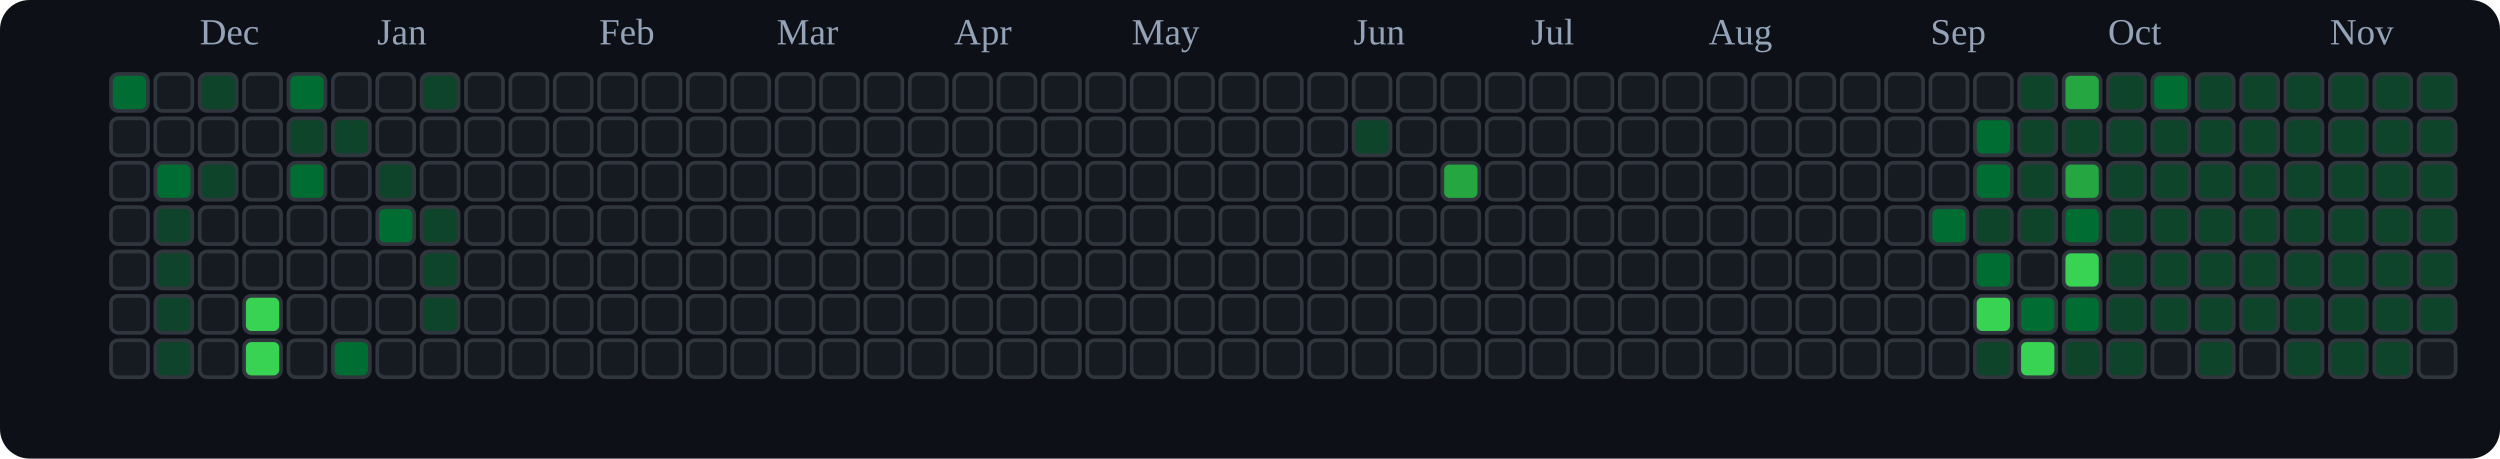
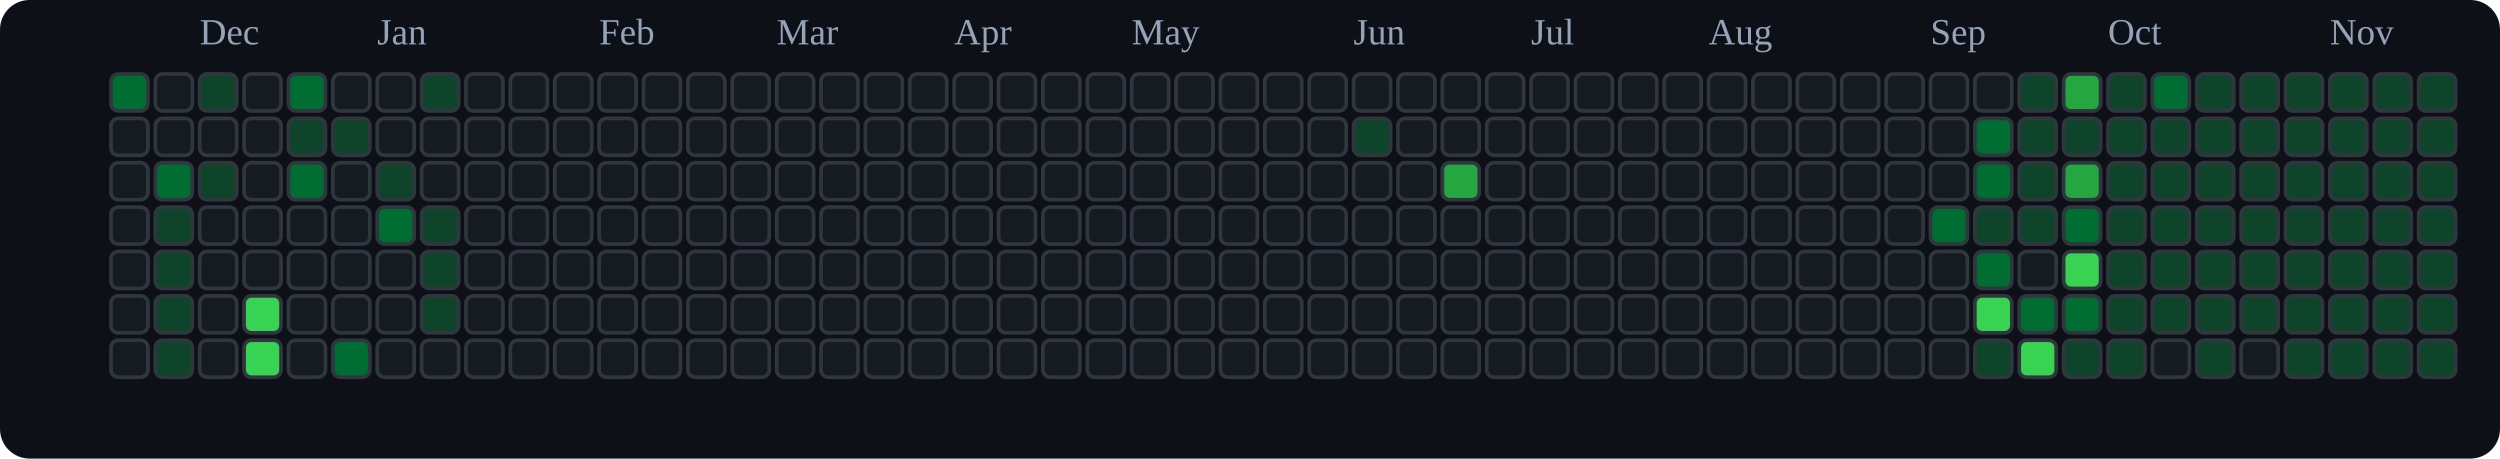
<svg xmlns="http://www.w3.org/2000/svg" viewBox="0 0 676 124" role="img" aria-label="tranhohoangvu Contributions (Dark)">
  <rect x="0" y="0" width="676" height="124" fill="#0d1117" rx="8" ry="8" />
  <text x="54" y="12" font-size="10" fill="#94a3b8">Dec</text>
  <text x="102" y="12" font-size="10" fill="#94a3b8">Jan</text>
  <text x="162" y="12" font-size="10" fill="#94a3b8">Feb</text>
  <text x="210" y="12" font-size="10" fill="#94a3b8">Mar</text>
  <text x="258" y="12" font-size="10" fill="#94a3b8">Apr</text>
  <text x="306" y="12" font-size="10" fill="#94a3b8">May</text>
  <text x="366" y="12" font-size="10" fill="#94a3b8">Jun</text>
  <text x="414" y="12" font-size="10" fill="#94a3b8">Jul</text>
  <text x="462" y="12" font-size="10" fill="#94a3b8">Aug</text>
  <text x="522" y="12" font-size="10" fill="#94a3b8">Sep</text>
  <text x="570" y="12" font-size="10" fill="#94a3b8">Oct</text>
  <text x="630" y="12" font-size="10" fill="#94a3b8">Nov</text>
  <rect x="30" y="20" width="10" height="10" rx="2" ry="2" fill="#006d32" stroke="#30363d" stroke-width="1" />
  <rect x="30" y="32" width="10" height="10" rx="2" ry="2" fill="#161b22" stroke="#30363d" stroke-width="1" />
  <rect x="30" y="44" width="10" height="10" rx="2" ry="2" fill="#161b22" stroke="#30363d" stroke-width="1" />
  <rect x="30" y="56" width="10" height="10" rx="2" ry="2" fill="#161b22" stroke="#30363d" stroke-width="1" />
  <rect x="30" y="68" width="10" height="10" rx="2" ry="2" fill="#161b22" stroke="#30363d" stroke-width="1" />
  <rect x="30" y="80" width="10" height="10" rx="2" ry="2" fill="#161b22" stroke="#30363d" stroke-width="1" />
  <rect x="30" y="92" width="10" height="10" rx="2" ry="2" fill="#161b22" stroke="#30363d" stroke-width="1" />
  <rect x="42" y="20" width="10" height="10" rx="2" ry="2" fill="#161b22" stroke="#30363d" stroke-width="1" />
  <rect x="42" y="32" width="10" height="10" rx="2" ry="2" fill="#161b22" stroke="#30363d" stroke-width="1" />
  <rect x="42" y="44" width="10" height="10" rx="2" ry="2" fill="#006d32" stroke="#30363d" stroke-width="1" />
  <rect x="42" y="56" width="10" height="10" rx="2" ry="2" fill="#0e4429" stroke="#30363d" stroke-width="1" />
  <rect x="42" y="68" width="10" height="10" rx="2" ry="2" fill="#0e4429" stroke="#30363d" stroke-width="1" />
  <rect x="42" y="80" width="10" height="10" rx="2" ry="2" fill="#0e4429" stroke="#30363d" stroke-width="1" />
  <rect x="42" y="92" width="10" height="10" rx="2" ry="2" fill="#0e4429" stroke="#30363d" stroke-width="1" />
  <rect x="54" y="20" width="10" height="10" rx="2" ry="2" fill="#0e4429" stroke="#30363d" stroke-width="1" />
  <rect x="54" y="32" width="10" height="10" rx="2" ry="2" fill="#161b22" stroke="#30363d" stroke-width="1" />
  <rect x="54" y="44" width="10" height="10" rx="2" ry="2" fill="#0e4429" stroke="#30363d" stroke-width="1" />
  <rect x="54" y="56" width="10" height="10" rx="2" ry="2" fill="#161b22" stroke="#30363d" stroke-width="1" />
  <rect x="54" y="68" width="10" height="10" rx="2" ry="2" fill="#161b22" stroke="#30363d" stroke-width="1" />
  <rect x="54" y="80" width="10" height="10" rx="2" ry="2" fill="#161b22" stroke="#30363d" stroke-width="1" />
  <rect x="54" y="92" width="10" height="10" rx="2" ry="2" fill="#161b22" stroke="#30363d" stroke-width="1" />
  <rect x="66" y="20" width="10" height="10" rx="2" ry="2" fill="#161b22" stroke="#30363d" stroke-width="1" />
  <rect x="66" y="32" width="10" height="10" rx="2" ry="2" fill="#161b22" stroke="#30363d" stroke-width="1" />
  <rect x="66" y="44" width="10" height="10" rx="2" ry="2" fill="#161b22" stroke="#30363d" stroke-width="1" />
  <rect x="66" y="56" width="10" height="10" rx="2" ry="2" fill="#161b22" stroke="#30363d" stroke-width="1" />
  <rect x="66" y="68" width="10" height="10" rx="2" ry="2" fill="#161b22" stroke="#30363d" stroke-width="1" />
  <rect x="66" y="80" width="10" height="10" rx="2" ry="2" fill="#39d353" stroke="#30363d" stroke-width="1" />
  <rect x="66" y="92" width="10" height="10" rx="2" ry="2" fill="#39d353" stroke="#30363d" stroke-width="1" />
  <rect x="78" y="20" width="10" height="10" rx="2" ry="2" fill="#006d32" stroke="#30363d" stroke-width="1" />
  <rect x="78" y="32" width="10" height="10" rx="2" ry="2" fill="#0e4429" stroke="#30363d" stroke-width="1" />
  <rect x="78" y="44" width="10" height="10" rx="2" ry="2" fill="#006d32" stroke="#30363d" stroke-width="1" />
  <rect x="78" y="56" width="10" height="10" rx="2" ry="2" fill="#161b22" stroke="#30363d" stroke-width="1" />
  <rect x="78" y="68" width="10" height="10" rx="2" ry="2" fill="#161b22" stroke="#30363d" stroke-width="1" />
  <rect x="78" y="80" width="10" height="10" rx="2" ry="2" fill="#161b22" stroke="#30363d" stroke-width="1" />
  <rect x="78" y="92" width="10" height="10" rx="2" ry="2" fill="#161b22" stroke="#30363d" stroke-width="1" />
  <rect x="90" y="20" width="10" height="10" rx="2" ry="2" fill="#161b22" stroke="#30363d" stroke-width="1" />
  <rect x="90" y="32" width="10" height="10" rx="2" ry="2" fill="#0e4429" stroke="#30363d" stroke-width="1" />
  <rect x="90" y="44" width="10" height="10" rx="2" ry="2" fill="#161b22" stroke="#30363d" stroke-width="1" />
  <rect x="90" y="56" width="10" height="10" rx="2" ry="2" fill="#161b22" stroke="#30363d" stroke-width="1" />
  <rect x="90" y="68" width="10" height="10" rx="2" ry="2" fill="#161b22" stroke="#30363d" stroke-width="1" />
  <rect x="90" y="80" width="10" height="10" rx="2" ry="2" fill="#161b22" stroke="#30363d" stroke-width="1" />
  <rect x="90" y="92" width="10" height="10" rx="2" ry="2" fill="#006d32" stroke="#30363d" stroke-width="1" />
  <rect x="102" y="20" width="10" height="10" rx="2" ry="2" fill="#161b22" stroke="#30363d" stroke-width="1" />
  <rect x="102" y="32" width="10" height="10" rx="2" ry="2" fill="#161b22" stroke="#30363d" stroke-width="1" />
  <rect x="102" y="44" width="10" height="10" rx="2" ry="2" fill="#0e4429" stroke="#30363d" stroke-width="1" />
  <rect x="102" y="56" width="10" height="10" rx="2" ry="2" fill="#006d32" stroke="#30363d" stroke-width="1" />
  <rect x="102" y="68" width="10" height="10" rx="2" ry="2" fill="#161b22" stroke="#30363d" stroke-width="1" />
  <rect x="102" y="80" width="10" height="10" rx="2" ry="2" fill="#161b22" stroke="#30363d" stroke-width="1" />
  <rect x="102" y="92" width="10" height="10" rx="2" ry="2" fill="#161b22" stroke="#30363d" stroke-width="1" />
  <rect x="114" y="20" width="10" height="10" rx="2" ry="2" fill="#0e4429" stroke="#30363d" stroke-width="1" />
  <rect x="114" y="32" width="10" height="10" rx="2" ry="2" fill="#161b22" stroke="#30363d" stroke-width="1" />
  <rect x="114" y="44" width="10" height="10" rx="2" ry="2" fill="#161b22" stroke="#30363d" stroke-width="1" />
  <rect x="114" y="56" width="10" height="10" rx="2" ry="2" fill="#0e4429" stroke="#30363d" stroke-width="1" />
  <rect x="114" y="68" width="10" height="10" rx="2" ry="2" fill="#0e4429" stroke="#30363d" stroke-width="1" />
  <rect x="114" y="80" width="10" height="10" rx="2" ry="2" fill="#0e4429" stroke="#30363d" stroke-width="1" />
  <rect x="114" y="92" width="10" height="10" rx="2" ry="2" fill="#161b22" stroke="#30363d" stroke-width="1" />
  <rect x="126" y="20" width="10" height="10" rx="2" ry="2" fill="#161b22" stroke="#30363d" stroke-width="1" />
  <rect x="126" y="32" width="10" height="10" rx="2" ry="2" fill="#161b22" stroke="#30363d" stroke-width="1" />
  <rect x="126" y="44" width="10" height="10" rx="2" ry="2" fill="#161b22" stroke="#30363d" stroke-width="1" />
  <rect x="126" y="56" width="10" height="10" rx="2" ry="2" fill="#161b22" stroke="#30363d" stroke-width="1" />
  <rect x="126" y="68" width="10" height="10" rx="2" ry="2" fill="#161b22" stroke="#30363d" stroke-width="1" />
  <rect x="126" y="80" width="10" height="10" rx="2" ry="2" fill="#161b22" stroke="#30363d" stroke-width="1" />
  <rect x="126" y="92" width="10" height="10" rx="2" ry="2" fill="#161b22" stroke="#30363d" stroke-width="1" />
  <rect x="138" y="20" width="10" height="10" rx="2" ry="2" fill="#161b22" stroke="#30363d" stroke-width="1" />
  <rect x="138" y="32" width="10" height="10" rx="2" ry="2" fill="#161b22" stroke="#30363d" stroke-width="1" />
  <rect x="138" y="44" width="10" height="10" rx="2" ry="2" fill="#161b22" stroke="#30363d" stroke-width="1" />
  <rect x="138" y="56" width="10" height="10" rx="2" ry="2" fill="#161b22" stroke="#30363d" stroke-width="1" />
  <rect x="138" y="68" width="10" height="10" rx="2" ry="2" fill="#161b22" stroke="#30363d" stroke-width="1" />
  <rect x="138" y="80" width="10" height="10" rx="2" ry="2" fill="#161b22" stroke="#30363d" stroke-width="1" />
  <rect x="138" y="92" width="10" height="10" rx="2" ry="2" fill="#161b22" stroke="#30363d" stroke-width="1" />
  <rect x="150" y="20" width="10" height="10" rx="2" ry="2" fill="#161b22" stroke="#30363d" stroke-width="1" />
  <rect x="150" y="32" width="10" height="10" rx="2" ry="2" fill="#161b22" stroke="#30363d" stroke-width="1" />
  <rect x="150" y="44" width="10" height="10" rx="2" ry="2" fill="#161b22" stroke="#30363d" stroke-width="1" />
  <rect x="150" y="56" width="10" height="10" rx="2" ry="2" fill="#161b22" stroke="#30363d" stroke-width="1" />
  <rect x="150" y="68" width="10" height="10" rx="2" ry="2" fill="#161b22" stroke="#30363d" stroke-width="1" />
  <rect x="150" y="80" width="10" height="10" rx="2" ry="2" fill="#161b22" stroke="#30363d" stroke-width="1" />
  <rect x="150" y="92" width="10" height="10" rx="2" ry="2" fill="#161b22" stroke="#30363d" stroke-width="1" />
  <rect x="162" y="20" width="10" height="10" rx="2" ry="2" fill="#161b22" stroke="#30363d" stroke-width="1" />
  <rect x="162" y="32" width="10" height="10" rx="2" ry="2" fill="#161b22" stroke="#30363d" stroke-width="1" />
  <rect x="162" y="44" width="10" height="10" rx="2" ry="2" fill="#161b22" stroke="#30363d" stroke-width="1" />
  <rect x="162" y="56" width="10" height="10" rx="2" ry="2" fill="#161b22" stroke="#30363d" stroke-width="1" />
  <rect x="162" y="68" width="10" height="10" rx="2" ry="2" fill="#161b22" stroke="#30363d" stroke-width="1" />
  <rect x="162" y="80" width="10" height="10" rx="2" ry="2" fill="#161b22" stroke="#30363d" stroke-width="1" />
  <rect x="162" y="92" width="10" height="10" rx="2" ry="2" fill="#161b22" stroke="#30363d" stroke-width="1" />
  <rect x="174" y="20" width="10" height="10" rx="2" ry="2" fill="#161b22" stroke="#30363d" stroke-width="1" />
  <rect x="174" y="32" width="10" height="10" rx="2" ry="2" fill="#161b22" stroke="#30363d" stroke-width="1" />
  <rect x="174" y="44" width="10" height="10" rx="2" ry="2" fill="#161b22" stroke="#30363d" stroke-width="1" />
  <rect x="174" y="56" width="10" height="10" rx="2" ry="2" fill="#161b22" stroke="#30363d" stroke-width="1" />
  <rect x="174" y="68" width="10" height="10" rx="2" ry="2" fill="#161b22" stroke="#30363d" stroke-width="1" />
  <rect x="174" y="80" width="10" height="10" rx="2" ry="2" fill="#161b22" stroke="#30363d" stroke-width="1" />
  <rect x="174" y="92" width="10" height="10" rx="2" ry="2" fill="#161b22" stroke="#30363d" stroke-width="1" />
  <rect x="186" y="20" width="10" height="10" rx="2" ry="2" fill="#161b22" stroke="#30363d" stroke-width="1" />
  <rect x="186" y="32" width="10" height="10" rx="2" ry="2" fill="#161b22" stroke="#30363d" stroke-width="1" />
  <rect x="186" y="44" width="10" height="10" rx="2" ry="2" fill="#161b22" stroke="#30363d" stroke-width="1" />
  <rect x="186" y="56" width="10" height="10" rx="2" ry="2" fill="#161b22" stroke="#30363d" stroke-width="1" />
  <rect x="186" y="68" width="10" height="10" rx="2" ry="2" fill="#161b22" stroke="#30363d" stroke-width="1" />
  <rect x="186" y="80" width="10" height="10" rx="2" ry="2" fill="#161b22" stroke="#30363d" stroke-width="1" />
  <rect x="186" y="92" width="10" height="10" rx="2" ry="2" fill="#161b22" stroke="#30363d" stroke-width="1" />
  <rect x="198" y="20" width="10" height="10" rx="2" ry="2" fill="#161b22" stroke="#30363d" stroke-width="1" />
  <rect x="198" y="32" width="10" height="10" rx="2" ry="2" fill="#161b22" stroke="#30363d" stroke-width="1" />
  <rect x="198" y="44" width="10" height="10" rx="2" ry="2" fill="#161b22" stroke="#30363d" stroke-width="1" />
  <rect x="198" y="56" width="10" height="10" rx="2" ry="2" fill="#161b22" stroke="#30363d" stroke-width="1" />
  <rect x="198" y="68" width="10" height="10" rx="2" ry="2" fill="#161b22" stroke="#30363d" stroke-width="1" />
  <rect x="198" y="80" width="10" height="10" rx="2" ry="2" fill="#161b22" stroke="#30363d" stroke-width="1" />
  <rect x="198" y="92" width="10" height="10" rx="2" ry="2" fill="#161b22" stroke="#30363d" stroke-width="1" />
  <rect x="210" y="20" width="10" height="10" rx="2" ry="2" fill="#161b22" stroke="#30363d" stroke-width="1" />
  <rect x="210" y="32" width="10" height="10" rx="2" ry="2" fill="#161b22" stroke="#30363d" stroke-width="1" />
  <rect x="210" y="44" width="10" height="10" rx="2" ry="2" fill="#161b22" stroke="#30363d" stroke-width="1" />
  <rect x="210" y="56" width="10" height="10" rx="2" ry="2" fill="#161b22" stroke="#30363d" stroke-width="1" />
  <rect x="210" y="68" width="10" height="10" rx="2" ry="2" fill="#161b22" stroke="#30363d" stroke-width="1" />
  <rect x="210" y="80" width="10" height="10" rx="2" ry="2" fill="#161b22" stroke="#30363d" stroke-width="1" />
  <rect x="210" y="92" width="10" height="10" rx="2" ry="2" fill="#161b22" stroke="#30363d" stroke-width="1" />
  <rect x="222" y="20" width="10" height="10" rx="2" ry="2" fill="#161b22" stroke="#30363d" stroke-width="1" />
  <rect x="222" y="32" width="10" height="10" rx="2" ry="2" fill="#161b22" stroke="#30363d" stroke-width="1" />
  <rect x="222" y="44" width="10" height="10" rx="2" ry="2" fill="#161b22" stroke="#30363d" stroke-width="1" />
  <rect x="222" y="56" width="10" height="10" rx="2" ry="2" fill="#161b22" stroke="#30363d" stroke-width="1" />
  <rect x="222" y="68" width="10" height="10" rx="2" ry="2" fill="#161b22" stroke="#30363d" stroke-width="1" />
  <rect x="222" y="80" width="10" height="10" rx="2" ry="2" fill="#161b22" stroke="#30363d" stroke-width="1" />
  <rect x="222" y="92" width="10" height="10" rx="2" ry="2" fill="#161b22" stroke="#30363d" stroke-width="1" />
  <rect x="234" y="20" width="10" height="10" rx="2" ry="2" fill="#161b22" stroke="#30363d" stroke-width="1" />
  <rect x="234" y="32" width="10" height="10" rx="2" ry="2" fill="#161b22" stroke="#30363d" stroke-width="1" />
  <rect x="234" y="44" width="10" height="10" rx="2" ry="2" fill="#161b22" stroke="#30363d" stroke-width="1" />
  <rect x="234" y="56" width="10" height="10" rx="2" ry="2" fill="#161b22" stroke="#30363d" stroke-width="1" />
  <rect x="234" y="68" width="10" height="10" rx="2" ry="2" fill="#161b22" stroke="#30363d" stroke-width="1" />
  <rect x="234" y="80" width="10" height="10" rx="2" ry="2" fill="#161b22" stroke="#30363d" stroke-width="1" />
  <rect x="234" y="92" width="10" height="10" rx="2" ry="2" fill="#161b22" stroke="#30363d" stroke-width="1" />
  <rect x="246" y="20" width="10" height="10" rx="2" ry="2" fill="#161b22" stroke="#30363d" stroke-width="1" />
  <rect x="246" y="32" width="10" height="10" rx="2" ry="2" fill="#161b22" stroke="#30363d" stroke-width="1" />
  <rect x="246" y="44" width="10" height="10" rx="2" ry="2" fill="#161b22" stroke="#30363d" stroke-width="1" />
  <rect x="246" y="56" width="10" height="10" rx="2" ry="2" fill="#161b22" stroke="#30363d" stroke-width="1" />
  <rect x="246" y="68" width="10" height="10" rx="2" ry="2" fill="#161b22" stroke="#30363d" stroke-width="1" />
  <rect x="246" y="80" width="10" height="10" rx="2" ry="2" fill="#161b22" stroke="#30363d" stroke-width="1" />
  <rect x="246" y="92" width="10" height="10" rx="2" ry="2" fill="#161b22" stroke="#30363d" stroke-width="1" />
  <rect x="258" y="20" width="10" height="10" rx="2" ry="2" fill="#161b22" stroke="#30363d" stroke-width="1" />
  <rect x="258" y="32" width="10" height="10" rx="2" ry="2" fill="#161b22" stroke="#30363d" stroke-width="1" />
  <rect x="258" y="44" width="10" height="10" rx="2" ry="2" fill="#161b22" stroke="#30363d" stroke-width="1" />
  <rect x="258" y="56" width="10" height="10" rx="2" ry="2" fill="#161b22" stroke="#30363d" stroke-width="1" />
  <rect x="258" y="68" width="10" height="10" rx="2" ry="2" fill="#161b22" stroke="#30363d" stroke-width="1" />
  <rect x="258" y="80" width="10" height="10" rx="2" ry="2" fill="#161b22" stroke="#30363d" stroke-width="1" />
  <rect x="258" y="92" width="10" height="10" rx="2" ry="2" fill="#161b22" stroke="#30363d" stroke-width="1" />
  <rect x="270" y="20" width="10" height="10" rx="2" ry="2" fill="#161b22" stroke="#30363d" stroke-width="1" />
  <rect x="270" y="32" width="10" height="10" rx="2" ry="2" fill="#161b22" stroke="#30363d" stroke-width="1" />
  <rect x="270" y="44" width="10" height="10" rx="2" ry="2" fill="#161b22" stroke="#30363d" stroke-width="1" />
  <rect x="270" y="56" width="10" height="10" rx="2" ry="2" fill="#161b22" stroke="#30363d" stroke-width="1" />
  <rect x="270" y="68" width="10" height="10" rx="2" ry="2" fill="#161b22" stroke="#30363d" stroke-width="1" />
  <rect x="270" y="80" width="10" height="10" rx="2" ry="2" fill="#161b22" stroke="#30363d" stroke-width="1" />
  <rect x="270" y="92" width="10" height="10" rx="2" ry="2" fill="#161b22" stroke="#30363d" stroke-width="1" />
  <rect x="282" y="20" width="10" height="10" rx="2" ry="2" fill="#161b22" stroke="#30363d" stroke-width="1" />
  <rect x="282" y="32" width="10" height="10" rx="2" ry="2" fill="#161b22" stroke="#30363d" stroke-width="1" />
  <rect x="282" y="44" width="10" height="10" rx="2" ry="2" fill="#161b22" stroke="#30363d" stroke-width="1" />
  <rect x="282" y="56" width="10" height="10" rx="2" ry="2" fill="#161b22" stroke="#30363d" stroke-width="1" />
  <rect x="282" y="68" width="10" height="10" rx="2" ry="2" fill="#161b22" stroke="#30363d" stroke-width="1" />
  <rect x="282" y="80" width="10" height="10" rx="2" ry="2" fill="#161b22" stroke="#30363d" stroke-width="1" />
  <rect x="282" y="92" width="10" height="10" rx="2" ry="2" fill="#161b22" stroke="#30363d" stroke-width="1" />
  <rect x="294" y="20" width="10" height="10" rx="2" ry="2" fill="#161b22" stroke="#30363d" stroke-width="1" />
  <rect x="294" y="32" width="10" height="10" rx="2" ry="2" fill="#161b22" stroke="#30363d" stroke-width="1" />
  <rect x="294" y="44" width="10" height="10" rx="2" ry="2" fill="#161b22" stroke="#30363d" stroke-width="1" />
  <rect x="294" y="56" width="10" height="10" rx="2" ry="2" fill="#161b22" stroke="#30363d" stroke-width="1" />
  <rect x="294" y="68" width="10" height="10" rx="2" ry="2" fill="#161b22" stroke="#30363d" stroke-width="1" />
  <rect x="294" y="80" width="10" height="10" rx="2" ry="2" fill="#161b22" stroke="#30363d" stroke-width="1" />
  <rect x="294" y="92" width="10" height="10" rx="2" ry="2" fill="#161b22" stroke="#30363d" stroke-width="1" />
  <rect x="306" y="20" width="10" height="10" rx="2" ry="2" fill="#161b22" stroke="#30363d" stroke-width="1" />
  <rect x="306" y="32" width="10" height="10" rx="2" ry="2" fill="#161b22" stroke="#30363d" stroke-width="1" />
  <rect x="306" y="44" width="10" height="10" rx="2" ry="2" fill="#161b22" stroke="#30363d" stroke-width="1" />
  <rect x="306" y="56" width="10" height="10" rx="2" ry="2" fill="#161b22" stroke="#30363d" stroke-width="1" />
  <rect x="306" y="68" width="10" height="10" rx="2" ry="2" fill="#161b22" stroke="#30363d" stroke-width="1" />
  <rect x="306" y="80" width="10" height="10" rx="2" ry="2" fill="#161b22" stroke="#30363d" stroke-width="1" />
  <rect x="306" y="92" width="10" height="10" rx="2" ry="2" fill="#161b22" stroke="#30363d" stroke-width="1" />
  <rect x="318" y="20" width="10" height="10" rx="2" ry="2" fill="#161b22" stroke="#30363d" stroke-width="1" />
  <rect x="318" y="32" width="10" height="10" rx="2" ry="2" fill="#161b22" stroke="#30363d" stroke-width="1" />
  <rect x="318" y="44" width="10" height="10" rx="2" ry="2" fill="#161b22" stroke="#30363d" stroke-width="1" />
  <rect x="318" y="56" width="10" height="10" rx="2" ry="2" fill="#161b22" stroke="#30363d" stroke-width="1" />
  <rect x="318" y="68" width="10" height="10" rx="2" ry="2" fill="#161b22" stroke="#30363d" stroke-width="1" />
  <rect x="318" y="80" width="10" height="10" rx="2" ry="2" fill="#161b22" stroke="#30363d" stroke-width="1" />
  <rect x="318" y="92" width="10" height="10" rx="2" ry="2" fill="#161b22" stroke="#30363d" stroke-width="1" />
  <rect x="330" y="20" width="10" height="10" rx="2" ry="2" fill="#161b22" stroke="#30363d" stroke-width="1" />
  <rect x="330" y="32" width="10" height="10" rx="2" ry="2" fill="#161b22" stroke="#30363d" stroke-width="1" />
  <rect x="330" y="44" width="10" height="10" rx="2" ry="2" fill="#161b22" stroke="#30363d" stroke-width="1" />
  <rect x="330" y="56" width="10" height="10" rx="2" ry="2" fill="#161b22" stroke="#30363d" stroke-width="1" />
  <rect x="330" y="68" width="10" height="10" rx="2" ry="2" fill="#161b22" stroke="#30363d" stroke-width="1" />
  <rect x="330" y="80" width="10" height="10" rx="2" ry="2" fill="#161b22" stroke="#30363d" stroke-width="1" />
  <rect x="330" y="92" width="10" height="10" rx="2" ry="2" fill="#161b22" stroke="#30363d" stroke-width="1" />
  <rect x="342" y="20" width="10" height="10" rx="2" ry="2" fill="#161b22" stroke="#30363d" stroke-width="1" />
  <rect x="342" y="32" width="10" height="10" rx="2" ry="2" fill="#161b22" stroke="#30363d" stroke-width="1" />
  <rect x="342" y="44" width="10" height="10" rx="2" ry="2" fill="#161b22" stroke="#30363d" stroke-width="1" />
  <rect x="342" y="56" width="10" height="10" rx="2" ry="2" fill="#161b22" stroke="#30363d" stroke-width="1" />
  <rect x="342" y="68" width="10" height="10" rx="2" ry="2" fill="#161b22" stroke="#30363d" stroke-width="1" />
  <rect x="342" y="80" width="10" height="10" rx="2" ry="2" fill="#161b22" stroke="#30363d" stroke-width="1" />
  <rect x="342" y="92" width="10" height="10" rx="2" ry="2" fill="#161b22" stroke="#30363d" stroke-width="1" />
  <rect x="354" y="20" width="10" height="10" rx="2" ry="2" fill="#161b22" stroke="#30363d" stroke-width="1" />
  <rect x="354" y="32" width="10" height="10" rx="2" ry="2" fill="#161b22" stroke="#30363d" stroke-width="1" />
  <rect x="354" y="44" width="10" height="10" rx="2" ry="2" fill="#161b22" stroke="#30363d" stroke-width="1" />
  <rect x="354" y="56" width="10" height="10" rx="2" ry="2" fill="#161b22" stroke="#30363d" stroke-width="1" />
  <rect x="354" y="68" width="10" height="10" rx="2" ry="2" fill="#161b22" stroke="#30363d" stroke-width="1" />
  <rect x="354" y="80" width="10" height="10" rx="2" ry="2" fill="#161b22" stroke="#30363d" stroke-width="1" />
  <rect x="354" y="92" width="10" height="10" rx="2" ry="2" fill="#161b22" stroke="#30363d" stroke-width="1" />
  <rect x="366" y="20" width="10" height="10" rx="2" ry="2" fill="#161b22" stroke="#30363d" stroke-width="1" />
  <rect x="366" y="32" width="10" height="10" rx="2" ry="2" fill="#0e4429" stroke="#30363d" stroke-width="1" />
  <rect x="366" y="44" width="10" height="10" rx="2" ry="2" fill="#161b22" stroke="#30363d" stroke-width="1" />
  <rect x="366" y="56" width="10" height="10" rx="2" ry="2" fill="#161b22" stroke="#30363d" stroke-width="1" />
  <rect x="366" y="68" width="10" height="10" rx="2" ry="2" fill="#161b22" stroke="#30363d" stroke-width="1" />
  <rect x="366" y="80" width="10" height="10" rx="2" ry="2" fill="#161b22" stroke="#30363d" stroke-width="1" />
  <rect x="366" y="92" width="10" height="10" rx="2" ry="2" fill="#161b22" stroke="#30363d" stroke-width="1" />
  <rect x="378" y="20" width="10" height="10" rx="2" ry="2" fill="#161b22" stroke="#30363d" stroke-width="1" />
  <rect x="378" y="32" width="10" height="10" rx="2" ry="2" fill="#161b22" stroke="#30363d" stroke-width="1" />
  <rect x="378" y="44" width="10" height="10" rx="2" ry="2" fill="#161b22" stroke="#30363d" stroke-width="1" />
  <rect x="378" y="56" width="10" height="10" rx="2" ry="2" fill="#161b22" stroke="#30363d" stroke-width="1" />
  <rect x="378" y="68" width="10" height="10" rx="2" ry="2" fill="#161b22" stroke="#30363d" stroke-width="1" />
  <rect x="378" y="80" width="10" height="10" rx="2" ry="2" fill="#161b22" stroke="#30363d" stroke-width="1" />
  <rect x="378" y="92" width="10" height="10" rx="2" ry="2" fill="#161b22" stroke="#30363d" stroke-width="1" />
  <rect x="390" y="20" width="10" height="10" rx="2" ry="2" fill="#161b22" stroke="#30363d" stroke-width="1" />
  <rect x="390" y="32" width="10" height="10" rx="2" ry="2" fill="#161b22" stroke="#30363d" stroke-width="1" />
  <rect x="390" y="44" width="10" height="10" rx="2" ry="2" fill="#26a641" stroke="#30363d" stroke-width="1" />
  <rect x="390" y="56" width="10" height="10" rx="2" ry="2" fill="#161b22" stroke="#30363d" stroke-width="1" />
  <rect x="390" y="68" width="10" height="10" rx="2" ry="2" fill="#161b22" stroke="#30363d" stroke-width="1" />
  <rect x="390" y="80" width="10" height="10" rx="2" ry="2" fill="#161b22" stroke="#30363d" stroke-width="1" />
  <rect x="390" y="92" width="10" height="10" rx="2" ry="2" fill="#161b22" stroke="#30363d" stroke-width="1" />
  <rect x="402" y="20" width="10" height="10" rx="2" ry="2" fill="#161b22" stroke="#30363d" stroke-width="1" />
  <rect x="402" y="32" width="10" height="10" rx="2" ry="2" fill="#161b22" stroke="#30363d" stroke-width="1" />
  <rect x="402" y="44" width="10" height="10" rx="2" ry="2" fill="#161b22" stroke="#30363d" stroke-width="1" />
  <rect x="402" y="56" width="10" height="10" rx="2" ry="2" fill="#161b22" stroke="#30363d" stroke-width="1" />
  <rect x="402" y="68" width="10" height="10" rx="2" ry="2" fill="#161b22" stroke="#30363d" stroke-width="1" />
  <rect x="402" y="80" width="10" height="10" rx="2" ry="2" fill="#161b22" stroke="#30363d" stroke-width="1" />
  <rect x="402" y="92" width="10" height="10" rx="2" ry="2" fill="#161b22" stroke="#30363d" stroke-width="1" />
  <rect x="414" y="20" width="10" height="10" rx="2" ry="2" fill="#161b22" stroke="#30363d" stroke-width="1" />
  <rect x="414" y="32" width="10" height="10" rx="2" ry="2" fill="#161b22" stroke="#30363d" stroke-width="1" />
  <rect x="414" y="44" width="10" height="10" rx="2" ry="2" fill="#161b22" stroke="#30363d" stroke-width="1" />
  <rect x="414" y="56" width="10" height="10" rx="2" ry="2" fill="#161b22" stroke="#30363d" stroke-width="1" />
  <rect x="414" y="68" width="10" height="10" rx="2" ry="2" fill="#161b22" stroke="#30363d" stroke-width="1" />
  <rect x="414" y="80" width="10" height="10" rx="2" ry="2" fill="#161b22" stroke="#30363d" stroke-width="1" />
  <rect x="414" y="92" width="10" height="10" rx="2" ry="2" fill="#161b22" stroke="#30363d" stroke-width="1" />
  <rect x="426" y="20" width="10" height="10" rx="2" ry="2" fill="#161b22" stroke="#30363d" stroke-width="1" />
  <rect x="426" y="32" width="10" height="10" rx="2" ry="2" fill="#161b22" stroke="#30363d" stroke-width="1" />
  <rect x="426" y="44" width="10" height="10" rx="2" ry="2" fill="#161b22" stroke="#30363d" stroke-width="1" />
  <rect x="426" y="56" width="10" height="10" rx="2" ry="2" fill="#161b22" stroke="#30363d" stroke-width="1" />
  <rect x="426" y="68" width="10" height="10" rx="2" ry="2" fill="#161b22" stroke="#30363d" stroke-width="1" />
  <rect x="426" y="80" width="10" height="10" rx="2" ry="2" fill="#161b22" stroke="#30363d" stroke-width="1" />
  <rect x="426" y="92" width="10" height="10" rx="2" ry="2" fill="#161b22" stroke="#30363d" stroke-width="1" />
  <rect x="438" y="20" width="10" height="10" rx="2" ry="2" fill="#161b22" stroke="#30363d" stroke-width="1" />
  <rect x="438" y="32" width="10" height="10" rx="2" ry="2" fill="#161b22" stroke="#30363d" stroke-width="1" />
  <rect x="438" y="44" width="10" height="10" rx="2" ry="2" fill="#161b22" stroke="#30363d" stroke-width="1" />
  <rect x="438" y="56" width="10" height="10" rx="2" ry="2" fill="#161b22" stroke="#30363d" stroke-width="1" />
  <rect x="438" y="68" width="10" height="10" rx="2" ry="2" fill="#161b22" stroke="#30363d" stroke-width="1" />
  <rect x="438" y="80" width="10" height="10" rx="2" ry="2" fill="#161b22" stroke="#30363d" stroke-width="1" />
  <rect x="438" y="92" width="10" height="10" rx="2" ry="2" fill="#161b22" stroke="#30363d" stroke-width="1" />
  <rect x="450" y="20" width="10" height="10" rx="2" ry="2" fill="#161b22" stroke="#30363d" stroke-width="1" />
  <rect x="450" y="32" width="10" height="10" rx="2" ry="2" fill="#161b22" stroke="#30363d" stroke-width="1" />
  <rect x="450" y="44" width="10" height="10" rx="2" ry="2" fill="#161b22" stroke="#30363d" stroke-width="1" />
  <rect x="450" y="56" width="10" height="10" rx="2" ry="2" fill="#161b22" stroke="#30363d" stroke-width="1" />
  <rect x="450" y="68" width="10" height="10" rx="2" ry="2" fill="#161b22" stroke="#30363d" stroke-width="1" />
  <rect x="450" y="80" width="10" height="10" rx="2" ry="2" fill="#161b22" stroke="#30363d" stroke-width="1" />
  <rect x="450" y="92" width="10" height="10" rx="2" ry="2" fill="#161b22" stroke="#30363d" stroke-width="1" />
  <rect x="462" y="20" width="10" height="10" rx="2" ry="2" fill="#161b22" stroke="#30363d" stroke-width="1" />
  <rect x="462" y="32" width="10" height="10" rx="2" ry="2" fill="#161b22" stroke="#30363d" stroke-width="1" />
  <rect x="462" y="44" width="10" height="10" rx="2" ry="2" fill="#161b22" stroke="#30363d" stroke-width="1" />
  <rect x="462" y="56" width="10" height="10" rx="2" ry="2" fill="#161b22" stroke="#30363d" stroke-width="1" />
  <rect x="462" y="68" width="10" height="10" rx="2" ry="2" fill="#161b22" stroke="#30363d" stroke-width="1" />
  <rect x="462" y="80" width="10" height="10" rx="2" ry="2" fill="#161b22" stroke="#30363d" stroke-width="1" />
  <rect x="462" y="92" width="10" height="10" rx="2" ry="2" fill="#161b22" stroke="#30363d" stroke-width="1" />
  <rect x="474" y="20" width="10" height="10" rx="2" ry="2" fill="#161b22" stroke="#30363d" stroke-width="1" />
  <rect x="474" y="32" width="10" height="10" rx="2" ry="2" fill="#161b22" stroke="#30363d" stroke-width="1" />
  <rect x="474" y="44" width="10" height="10" rx="2" ry="2" fill="#161b22" stroke="#30363d" stroke-width="1" />
  <rect x="474" y="56" width="10" height="10" rx="2" ry="2" fill="#161b22" stroke="#30363d" stroke-width="1" />
  <rect x="474" y="68" width="10" height="10" rx="2" ry="2" fill="#161b22" stroke="#30363d" stroke-width="1" />
  <rect x="474" y="80" width="10" height="10" rx="2" ry="2" fill="#161b22" stroke="#30363d" stroke-width="1" />
  <rect x="474" y="92" width="10" height="10" rx="2" ry="2" fill="#161b22" stroke="#30363d" stroke-width="1" />
  <rect x="486" y="20" width="10" height="10" rx="2" ry="2" fill="#161b22" stroke="#30363d" stroke-width="1" />
  <rect x="486" y="32" width="10" height="10" rx="2" ry="2" fill="#161b22" stroke="#30363d" stroke-width="1" />
  <rect x="486" y="44" width="10" height="10" rx="2" ry="2" fill="#161b22" stroke="#30363d" stroke-width="1" />
  <rect x="486" y="56" width="10" height="10" rx="2" ry="2" fill="#161b22" stroke="#30363d" stroke-width="1" />
  <rect x="486" y="68" width="10" height="10" rx="2" ry="2" fill="#161b22" stroke="#30363d" stroke-width="1" />
  <rect x="486" y="80" width="10" height="10" rx="2" ry="2" fill="#161b22" stroke="#30363d" stroke-width="1" />
  <rect x="486" y="92" width="10" height="10" rx="2" ry="2" fill="#161b22" stroke="#30363d" stroke-width="1" />
  <rect x="498" y="20" width="10" height="10" rx="2" ry="2" fill="#161b22" stroke="#30363d" stroke-width="1" />
  <rect x="498" y="32" width="10" height="10" rx="2" ry="2" fill="#161b22" stroke="#30363d" stroke-width="1" />
  <rect x="498" y="44" width="10" height="10" rx="2" ry="2" fill="#161b22" stroke="#30363d" stroke-width="1" />
  <rect x="498" y="56" width="10" height="10" rx="2" ry="2" fill="#161b22" stroke="#30363d" stroke-width="1" />
  <rect x="498" y="68" width="10" height="10" rx="2" ry="2" fill="#161b22" stroke="#30363d" stroke-width="1" />
  <rect x="498" y="80" width="10" height="10" rx="2" ry="2" fill="#161b22" stroke="#30363d" stroke-width="1" />
  <rect x="498" y="92" width="10" height="10" rx="2" ry="2" fill="#161b22" stroke="#30363d" stroke-width="1" />
  <rect x="510" y="20" width="10" height="10" rx="2" ry="2" fill="#161b22" stroke="#30363d" stroke-width="1" />
  <rect x="510" y="32" width="10" height="10" rx="2" ry="2" fill="#161b22" stroke="#30363d" stroke-width="1" />
  <rect x="510" y="44" width="10" height="10" rx="2" ry="2" fill="#161b22" stroke="#30363d" stroke-width="1" />
  <rect x="510" y="56" width="10" height="10" rx="2" ry="2" fill="#161b22" stroke="#30363d" stroke-width="1" />
  <rect x="510" y="68" width="10" height="10" rx="2" ry="2" fill="#161b22" stroke="#30363d" stroke-width="1" />
  <rect x="510" y="80" width="10" height="10" rx="2" ry="2" fill="#161b22" stroke="#30363d" stroke-width="1" />
  <rect x="510" y="92" width="10" height="10" rx="2" ry="2" fill="#161b22" stroke="#30363d" stroke-width="1" />
  <rect x="522" y="20" width="10" height="10" rx="2" ry="2" fill="#161b22" stroke="#30363d" stroke-width="1" />
  <rect x="522" y="32" width="10" height="10" rx="2" ry="2" fill="#161b22" stroke="#30363d" stroke-width="1" />
  <rect x="522" y="44" width="10" height="10" rx="2" ry="2" fill="#161b22" stroke="#30363d" stroke-width="1" />
  <rect x="522" y="56" width="10" height="10" rx="2" ry="2" fill="#006d32" stroke="#30363d" stroke-width="1" />
  <rect x="522" y="68" width="10" height="10" rx="2" ry="2" fill="#161b22" stroke="#30363d" stroke-width="1" />
  <rect x="522" y="80" width="10" height="10" rx="2" ry="2" fill="#161b22" stroke="#30363d" stroke-width="1" />
  <rect x="522" y="92" width="10" height="10" rx="2" ry="2" fill="#161b22" stroke="#30363d" stroke-width="1" />
  <rect x="534" y="20" width="10" height="10" rx="2" ry="2" fill="#161b22" stroke="#30363d" stroke-width="1" />
  <rect x="534" y="32" width="10" height="10" rx="2" ry="2" fill="#006d32" stroke="#30363d" stroke-width="1" />
  <rect x="534" y="44" width="10" height="10" rx="2" ry="2" fill="#006d32" stroke="#30363d" stroke-width="1" />
  <rect x="534" y="56" width="10" height="10" rx="2" ry="2" fill="#0e4429" stroke="#30363d" stroke-width="1" />
  <rect x="534" y="68" width="10" height="10" rx="2" ry="2" fill="#006d32" stroke="#30363d" stroke-width="1" />
  <rect x="534" y="80" width="10" height="10" rx="2" ry="2" fill="#39d353" stroke="#30363d" stroke-width="1" />
  <rect x="534" y="92" width="10" height="10" rx="2" ry="2" fill="#0e4429" stroke="#30363d" stroke-width="1" />
  <rect x="546" y="20" width="10" height="10" rx="2" ry="2" fill="#0e4429" stroke="#30363d" stroke-width="1" />
  <rect x="546" y="32" width="10" height="10" rx="2" ry="2" fill="#0e4429" stroke="#30363d" stroke-width="1" />
  <rect x="546" y="44" width="10" height="10" rx="2" ry="2" fill="#0e4429" stroke="#30363d" stroke-width="1" />
  <rect x="546" y="56" width="10" height="10" rx="2" ry="2" fill="#0e4429" stroke="#30363d" stroke-width="1" />
  <rect x="546" y="68" width="10" height="10" rx="2" ry="2" fill="#161b22" stroke="#30363d" stroke-width="1" />
  <rect x="546" y="80" width="10" height="10" rx="2" ry="2" fill="#006d32" stroke="#30363d" stroke-width="1" />
  <rect x="546" y="92" width="10" height="10" rx="2" ry="2" fill="#39d353" stroke="#30363d" stroke-width="1" />
  <rect x="558" y="20" width="10" height="10" rx="2" ry="2" fill="#26a641" stroke="#30363d" stroke-width="1" />
  <rect x="558" y="32" width="10" height="10" rx="2" ry="2" fill="#0e4429" stroke="#30363d" stroke-width="1" />
  <rect x="558" y="44" width="10" height="10" rx="2" ry="2" fill="#26a641" stroke="#30363d" stroke-width="1" />
  <rect x="558" y="56" width="10" height="10" rx="2" ry="2" fill="#006d32" stroke="#30363d" stroke-width="1" />
  <rect x="558" y="68" width="10" height="10" rx="2" ry="2" fill="#39d353" stroke="#30363d" stroke-width="1" />
  <rect x="558" y="80" width="10" height="10" rx="2" ry="2" fill="#006d32" stroke="#30363d" stroke-width="1" />
  <rect x="558" y="92" width="10" height="10" rx="2" ry="2" fill="#0e4429" stroke="#30363d" stroke-width="1" />
  <rect x="570" y="20" width="10" height="10" rx="2" ry="2" fill="#0e4429" stroke="#30363d" stroke-width="1" />
  <rect x="570" y="32" width="10" height="10" rx="2" ry="2" fill="#0e4429" stroke="#30363d" stroke-width="1" />
  <rect x="570" y="44" width="10" height="10" rx="2" ry="2" fill="#0e4429" stroke="#30363d" stroke-width="1" />
  <rect x="570" y="56" width="10" height="10" rx="2" ry="2" fill="#0e4429" stroke="#30363d" stroke-width="1" />
  <rect x="570" y="68" width="10" height="10" rx="2" ry="2" fill="#0e4429" stroke="#30363d" stroke-width="1" />
  <rect x="570" y="80" width="10" height="10" rx="2" ry="2" fill="#0e4429" stroke="#30363d" stroke-width="1" />
  <rect x="570" y="92" width="10" height="10" rx="2" ry="2" fill="#0e4429" stroke="#30363d" stroke-width="1" />
  <rect x="582" y="20" width="10" height="10" rx="2" ry="2" fill="#006d32" stroke="#30363d" stroke-width="1" />
  <rect x="582" y="32" width="10" height="10" rx="2" ry="2" fill="#0e4429" stroke="#30363d" stroke-width="1" />
  <rect x="582" y="44" width="10" height="10" rx="2" ry="2" fill="#0e4429" stroke="#30363d" stroke-width="1" />
  <rect x="582" y="56" width="10" height="10" rx="2" ry="2" fill="#0e4429" stroke="#30363d" stroke-width="1" />
  <rect x="582" y="68" width="10" height="10" rx="2" ry="2" fill="#0e4429" stroke="#30363d" stroke-width="1" />
  <rect x="582" y="80" width="10" height="10" rx="2" ry="2" fill="#0e4429" stroke="#30363d" stroke-width="1" />
  <rect x="582" y="92" width="10" height="10" rx="2" ry="2" fill="#161b22" stroke="#30363d" stroke-width="1" />
  <rect x="594" y="20" width="10" height="10" rx="2" ry="2" fill="#0e4429" stroke="#30363d" stroke-width="1" />
  <rect x="594" y="32" width="10" height="10" rx="2" ry="2" fill="#0e4429" stroke="#30363d" stroke-width="1" />
  <rect x="594" y="44" width="10" height="10" rx="2" ry="2" fill="#0e4429" stroke="#30363d" stroke-width="1" />
  <rect x="594" y="56" width="10" height="10" rx="2" ry="2" fill="#0e4429" stroke="#30363d" stroke-width="1" />
  <rect x="594" y="68" width="10" height="10" rx="2" ry="2" fill="#0e4429" stroke="#30363d" stroke-width="1" />
  <rect x="594" y="80" width="10" height="10" rx="2" ry="2" fill="#0e4429" stroke="#30363d" stroke-width="1" />
  <rect x="594" y="92" width="10" height="10" rx="2" ry="2" fill="#0e4429" stroke="#30363d" stroke-width="1" />
  <rect x="606" y="20" width="10" height="10" rx="2" ry="2" fill="#0e4429" stroke="#30363d" stroke-width="1" />
  <rect x="606" y="32" width="10" height="10" rx="2" ry="2" fill="#0e4429" stroke="#30363d" stroke-width="1" />
  <rect x="606" y="44" width="10" height="10" rx="2" ry="2" fill="#0e4429" stroke="#30363d" stroke-width="1" />
  <rect x="606" y="56" width="10" height="10" rx="2" ry="2" fill="#0e4429" stroke="#30363d" stroke-width="1" />
  <rect x="606" y="68" width="10" height="10" rx="2" ry="2" fill="#0e4429" stroke="#30363d" stroke-width="1" />
  <rect x="606" y="80" width="10" height="10" rx="2" ry="2" fill="#0e4429" stroke="#30363d" stroke-width="1" />
  <rect x="606" y="92" width="10" height="10" rx="2" ry="2" fill="#161b22" stroke="#30363d" stroke-width="1" />
  <rect x="618" y="20" width="10" height="10" rx="2" ry="2" fill="#0e4429" stroke="#30363d" stroke-width="1" />
  <rect x="618" y="32" width="10" height="10" rx="2" ry="2" fill="#0e4429" stroke="#30363d" stroke-width="1" />
  <rect x="618" y="44" width="10" height="10" rx="2" ry="2" fill="#0e4429" stroke="#30363d" stroke-width="1" />
  <rect x="618" y="56" width="10" height="10" rx="2" ry="2" fill="#0e4429" stroke="#30363d" stroke-width="1" />
  <rect x="618" y="68" width="10" height="10" rx="2" ry="2" fill="#0e4429" stroke="#30363d" stroke-width="1" />
  <rect x="618" y="80" width="10" height="10" rx="2" ry="2" fill="#0e4429" stroke="#30363d" stroke-width="1" />
  <rect x="618" y="92" width="10" height="10" rx="2" ry="2" fill="#0e4429" stroke="#30363d" stroke-width="1" />
  <rect x="630" y="20" width="10" height="10" rx="2" ry="2" fill="#0e4429" stroke="#30363d" stroke-width="1" />
  <rect x="630" y="32" width="10" height="10" rx="2" ry="2" fill="#0e4429" stroke="#30363d" stroke-width="1" />
  <rect x="630" y="44" width="10" height="10" rx="2" ry="2" fill="#0e4429" stroke="#30363d" stroke-width="1" />
  <rect x="630" y="56" width="10" height="10" rx="2" ry="2" fill="#0e4429" stroke="#30363d" stroke-width="1" />
  <rect x="630" y="68" width="10" height="10" rx="2" ry="2" fill="#0e4429" stroke="#30363d" stroke-width="1" />
  <rect x="630" y="80" width="10" height="10" rx="2" ry="2" fill="#0e4429" stroke="#30363d" stroke-width="1" />
  <rect x="630" y="92" width="10" height="10" rx="2" ry="2" fill="#0e4429" stroke="#30363d" stroke-width="1" />
  <rect x="642" y="20" width="10" height="10" rx="2" ry="2" fill="#0e4429" stroke="#30363d" stroke-width="1" />
  <rect x="642" y="32" width="10" height="10" rx="2" ry="2" fill="#0e4429" stroke="#30363d" stroke-width="1" />
  <rect x="642" y="44" width="10" height="10" rx="2" ry="2" fill="#0e4429" stroke="#30363d" stroke-width="1" />
  <rect x="642" y="56" width="10" height="10" rx="2" ry="2" fill="#0e4429" stroke="#30363d" stroke-width="1" />
  <rect x="642" y="68" width="10" height="10" rx="2" ry="2" fill="#0e4429" stroke="#30363d" stroke-width="1" />
  <rect x="642" y="80" width="10" height="10" rx="2" ry="2" fill="#0e4429" stroke="#30363d" stroke-width="1" />
  <rect x="642" y="92" width="10" height="10" rx="2" ry="2" fill="#0e4429" stroke="#30363d" stroke-width="1" />
  <rect x="654" y="20" width="10" height="10" rx="2" ry="2" fill="#0e4429" stroke="#30363d" stroke-width="1" />
  <rect x="654" y="32" width="10" height="10" rx="2" ry="2" fill="#0e4429" stroke="#30363d" stroke-width="1" />
  <rect x="654" y="44" width="10" height="10" rx="2" ry="2" fill="#0e4429" stroke="#30363d" stroke-width="1" />
  <rect x="654" y="56" width="10" height="10" rx="2" ry="2" fill="#0e4429" stroke="#30363d" stroke-width="1" />
  <rect x="654" y="68" width="10" height="10" rx="2" ry="2" fill="#0e4429" stroke="#30363d" stroke-width="1" />
  <rect x="654" y="80" width="10" height="10" rx="2" ry="2" fill="#0e4429" stroke="#30363d" stroke-width="1" />
-   <rect x="654" y="92" width="10" height="10" rx="2" ry="2" fill="#161b22" stroke="#30363d" stroke-width="1" />
+   <rect x="654" y="92" width="10" height="10" rx="2" ry="2" fill="#0e4429" stroke="#30363d" stroke-width="1" />
</svg>
